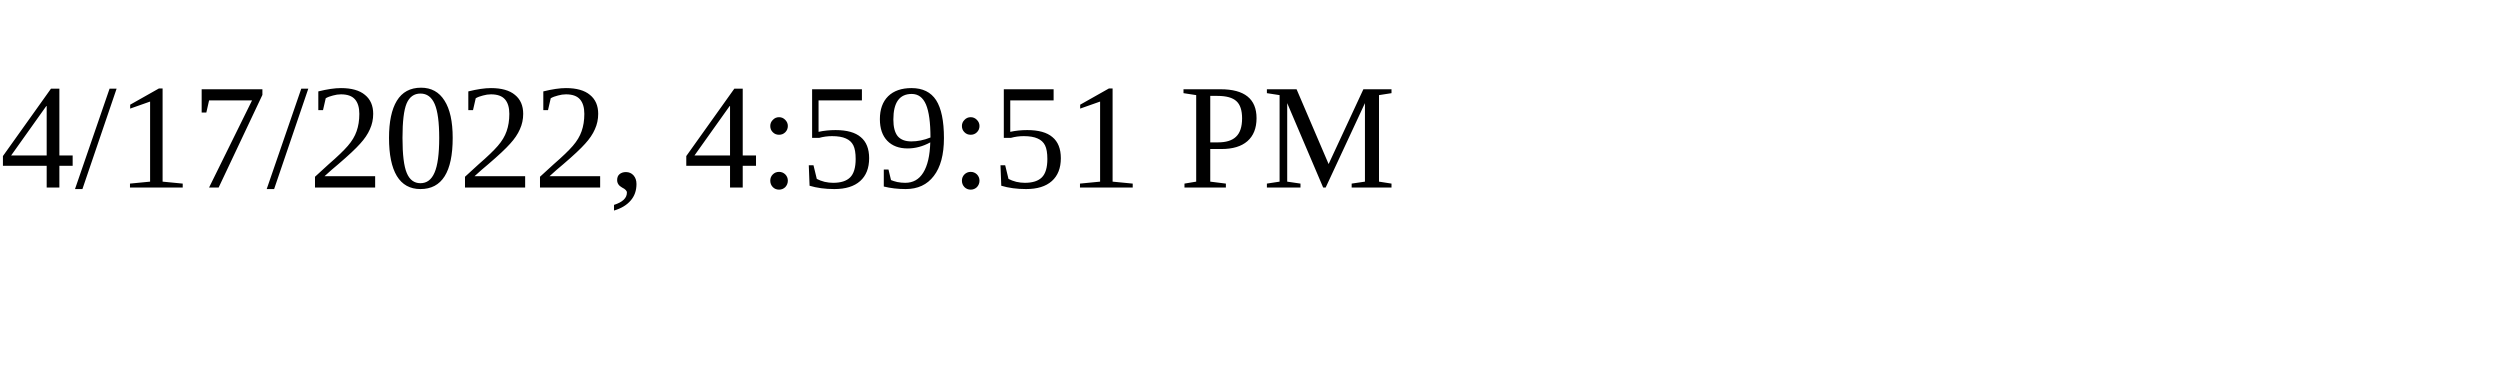
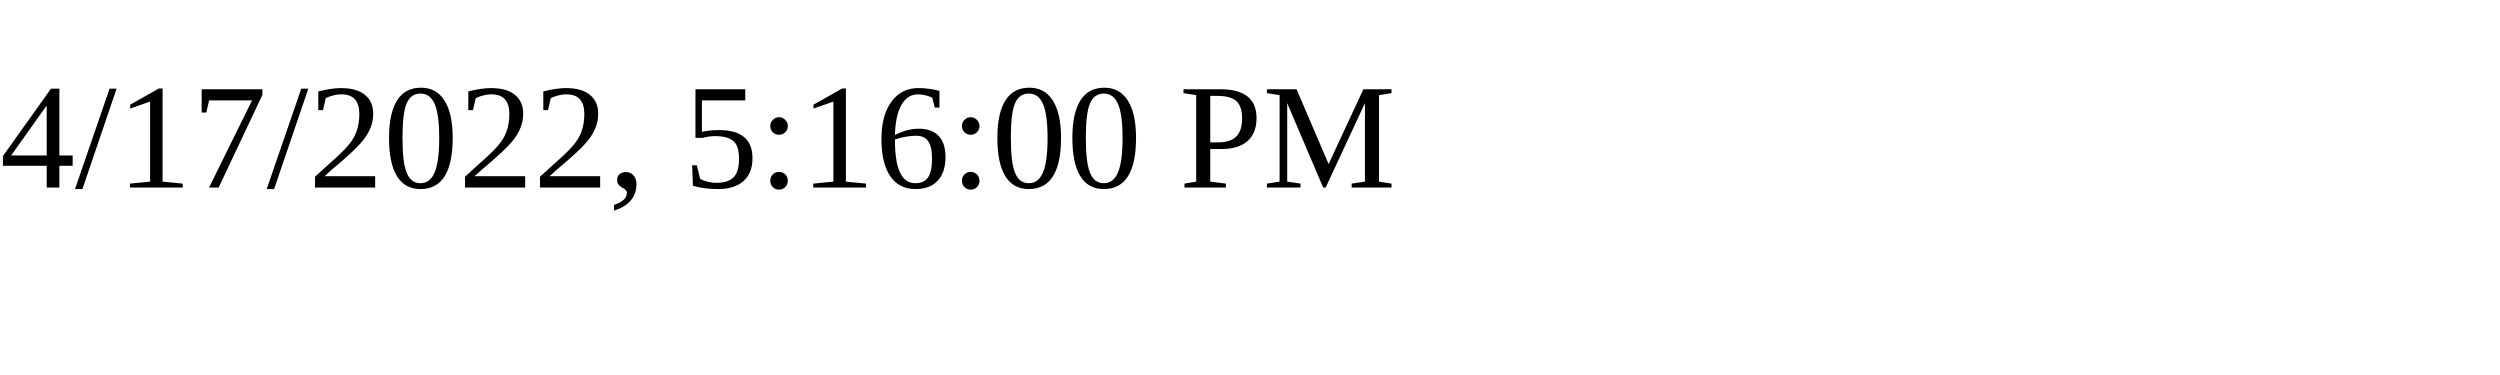
<svg xmlns="http://www.w3.org/2000/svg" height="30" width="200">
-   <text x="0" y="15">4/17/2022, 4:59:51 PM</text>
+   <text x="0" y="15">4/17/2022, 5:16:00 PM</text>
</svg>
